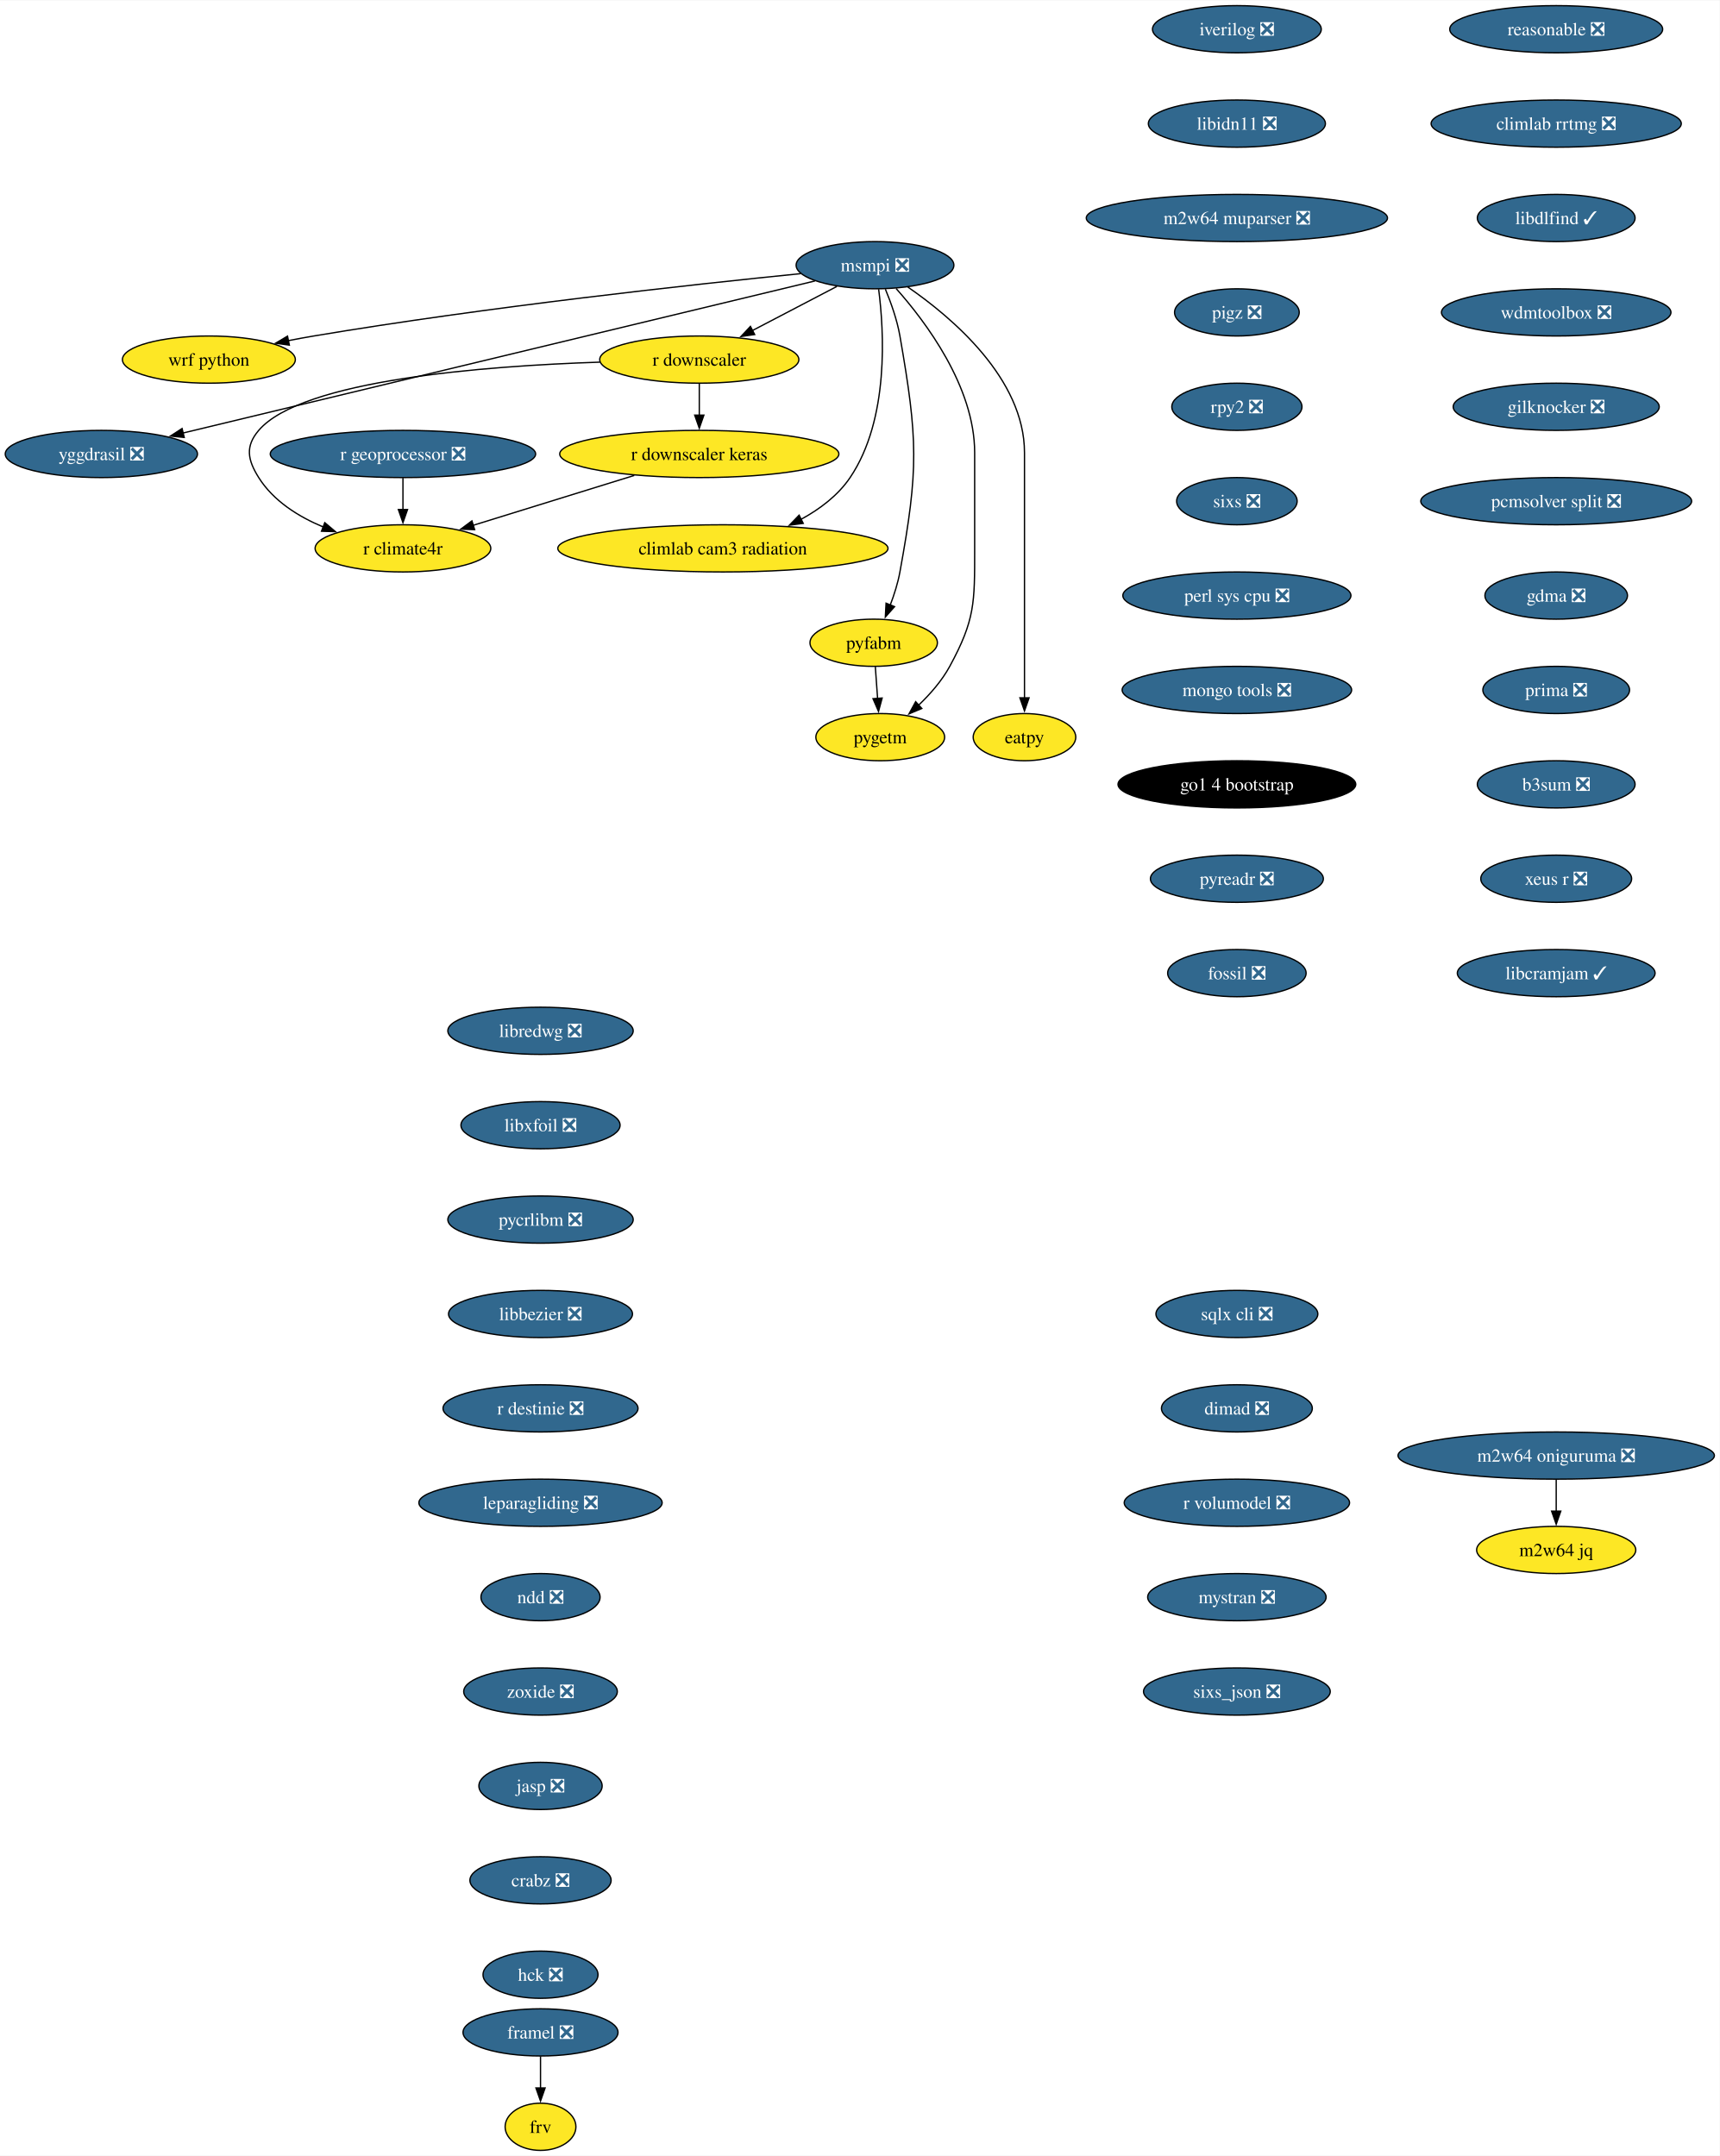
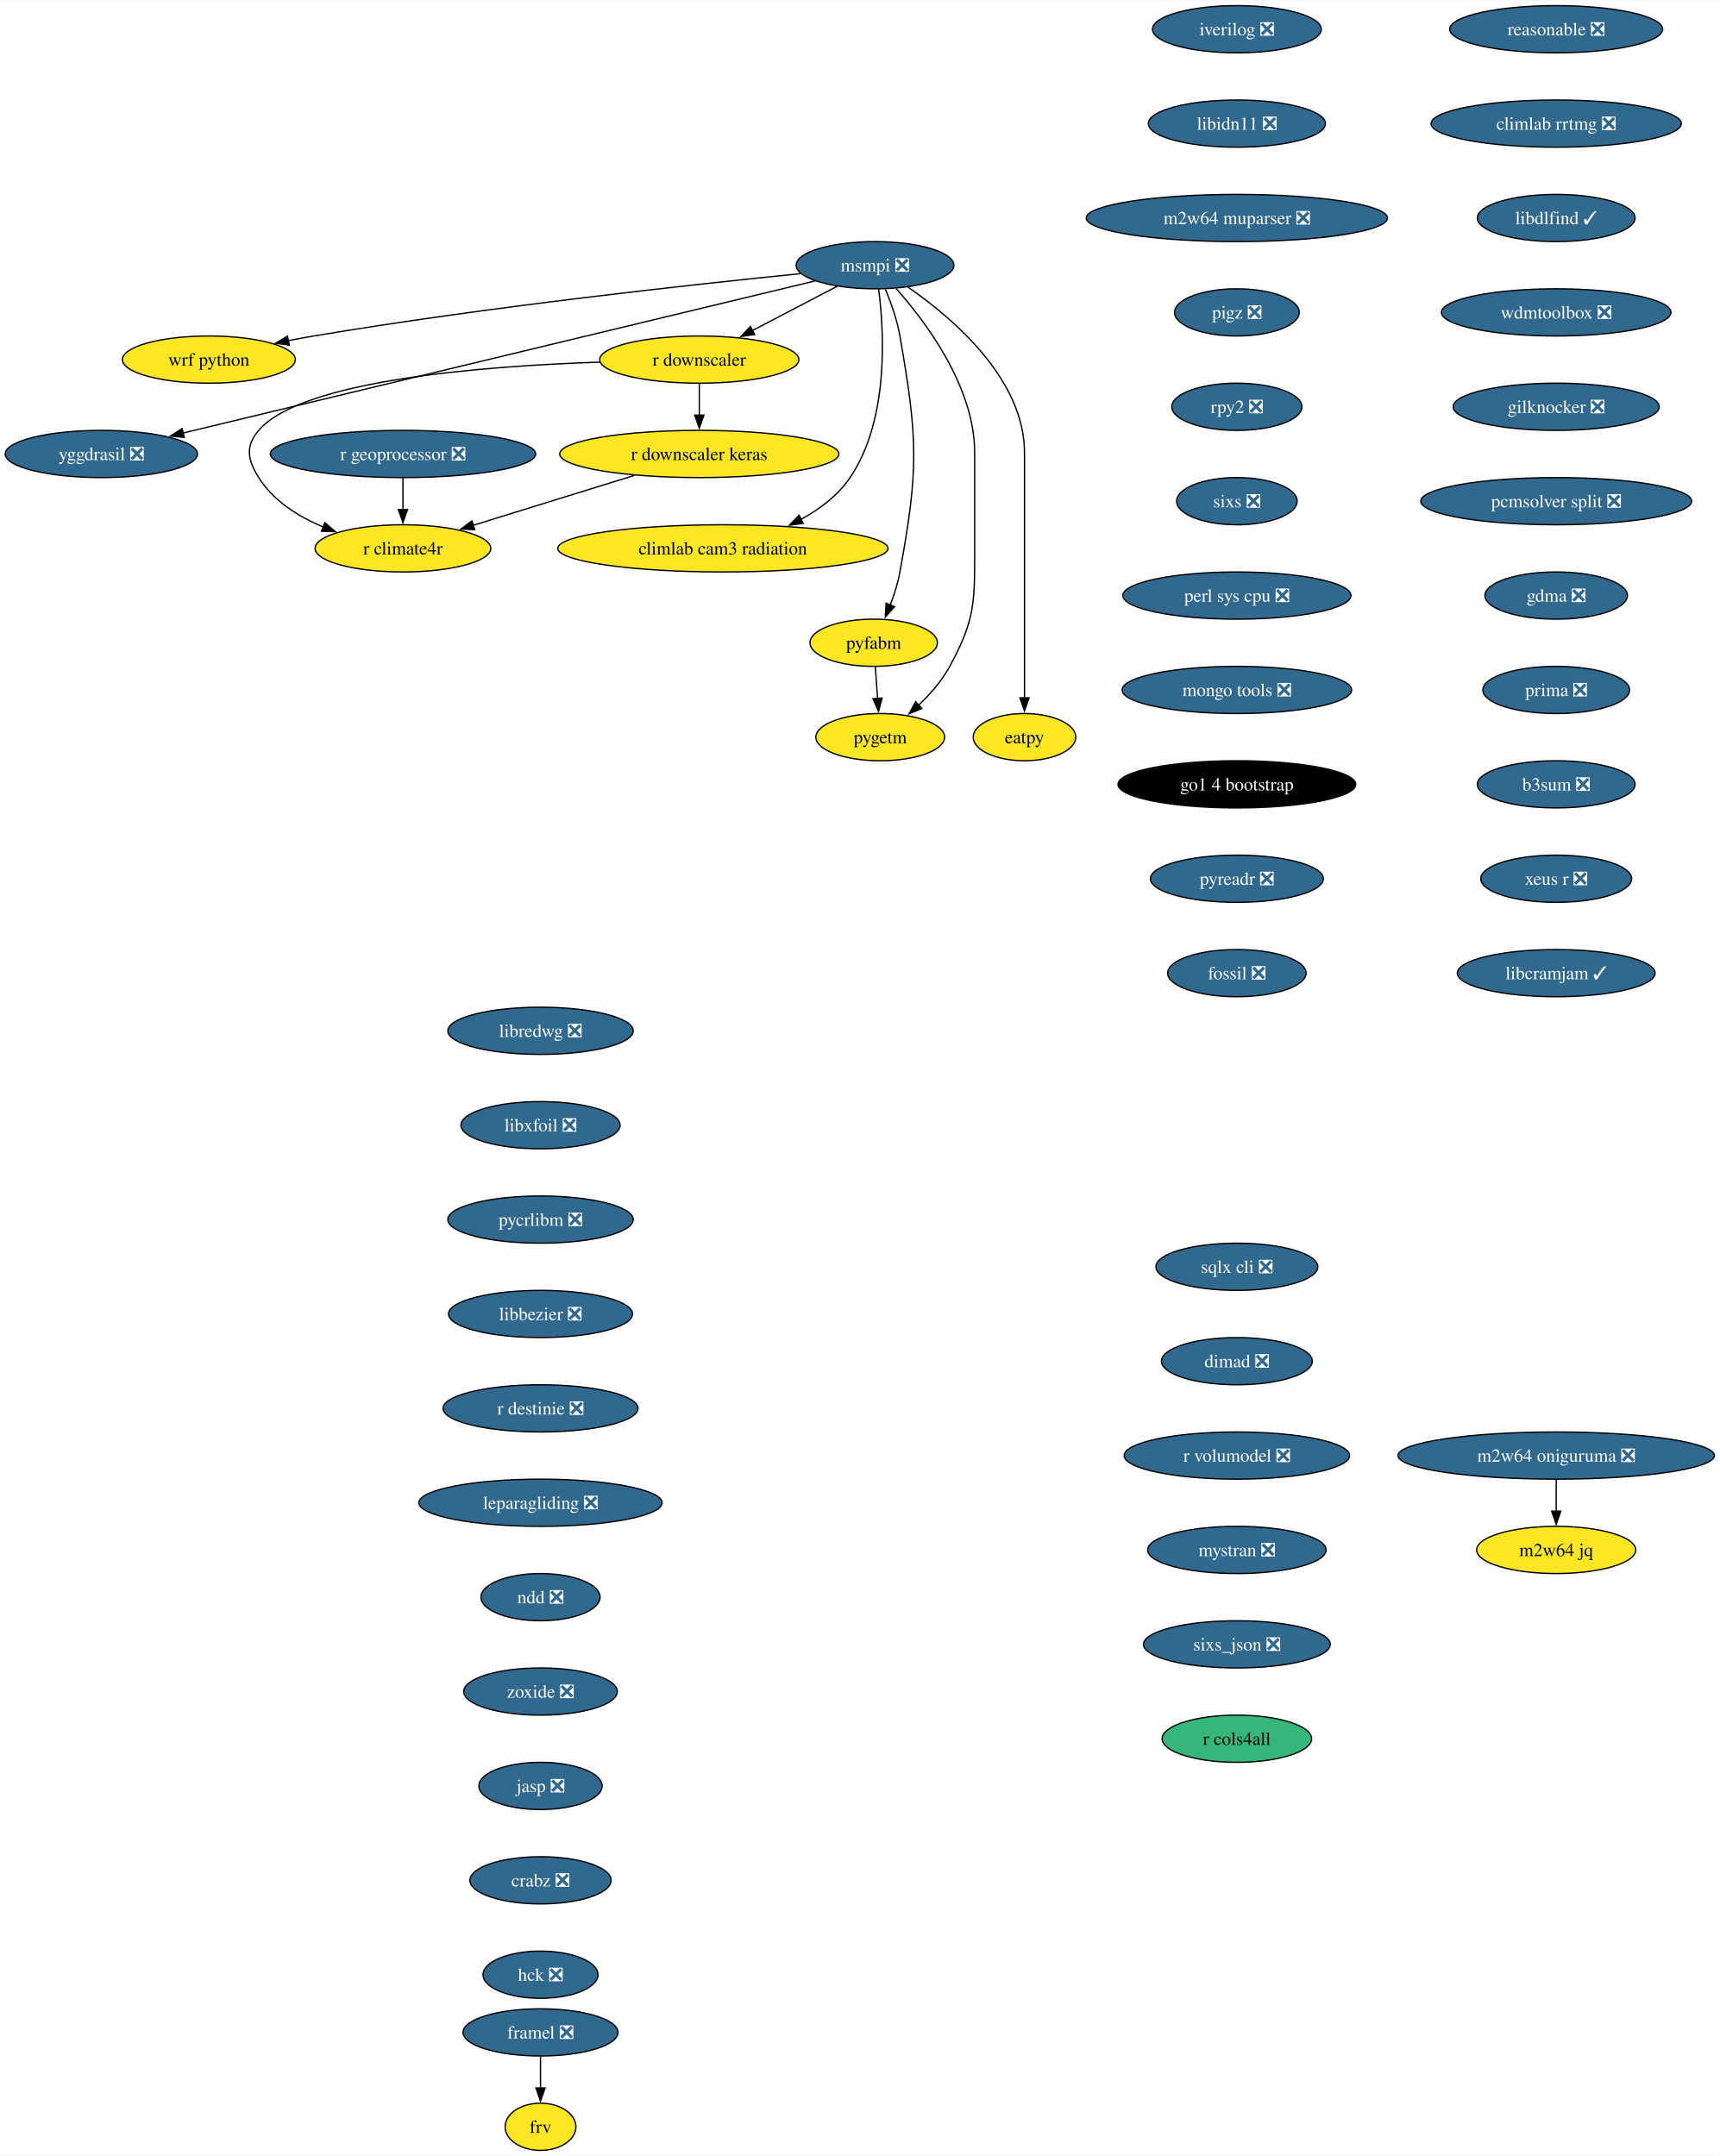
<svg xmlns="http://www.w3.org/2000/svg" xmlns:xlink="http://www.w3.org/1999/xlink" width="1311pt" height="1644pt" viewBox="0.00 0.00 1311.46 1644.00">
  <g id="graph0" class="graph" transform="scale(1 1) rotate(0) translate(4 1640)">
    <polygon fill="white" stroke="none" points="-4,4 -4,-1640 1307.46,-1640 1307.46,4 -4,4" />
    <g id="node1" class="node">
      <g id="a_node1">
        <a xlink:href="https://github.com/conda-forge/iverilog-feedstock/pull/25" xlink:title="iverilog ❎">
          <ellipse fill="#31688e" stroke="black" cx="939.28" cy="-1618" rx="64.36" ry="18" />
          <text text-anchor="middle" x="939.28" y="-1613.33" font-family="Times,serif" font-size="14.00" fill="white">iverilog ❎</text>
        </a>
      </g>
    </g>
    <g id="node2" class="node">
      <g id="a_node2">
        <a xlink:href="https://github.com/conda-forge/libidn11-feedstock/pull/13" xlink:title="libidn11 ❎">
          <ellipse fill="#31688e" stroke="black" cx="939.28" cy="-1546" rx="67.52" ry="18" />
          <text text-anchor="middle" x="939.28" y="-1541.33" font-family="Times,serif" font-size="14.00" fill="white">libidn11 ❎</text>
        </a>
      </g>
    </g>
    <g id="node3" class="node">
      <g id="a_node3">
        <a xlink:href="https://github.com/conda-forge/m2w64-muparser-feedstock/pull/13" xlink:title="m2w64 muparser ❎">
          <ellipse fill="#31688e" stroke="black" cx="939.28" cy="-1474" rx="114.87" ry="18" />
          <text text-anchor="middle" x="939.28" y="-1469.33" font-family="Times,serif" font-size="14.00" fill="white">m2w64 muparser ❎</text>
        </a>
      </g>
    </g>
    <g id="node4" class="node">
      <g id="a_node4">
        <a xlink:href="https://github.com/conda-forge/pigz-feedstock/pull/23" xlink:title="pigz ❎">
          <ellipse fill="#31688e" stroke="black" cx="939.28" cy="-1402" rx="47.53" ry="18" />
          <text text-anchor="middle" x="939.28" y="-1397.33" font-family="Times,serif" font-size="14.00" fill="white">pigz ❎</text>
        </a>
      </g>
    </g>
    <g id="node5" class="node">
      <g id="a_node5">
        <a xlink:href="https://github.com/conda-forge/rpy2-feedstock/pull/126" xlink:title="rpy2 ❎">
          <ellipse fill="#31688e" stroke="black" cx="939.28" cy="-1330" rx="49.63" ry="18" />
          <text text-anchor="middle" x="939.28" y="-1325.33" font-family="Times,serif" font-size="14.00" fill="white">rpy2 ❎</text>
        </a>
      </g>
    </g>
    <g id="node6" class="node">
      <g id="a_node6">
        <a xlink:href="https://github.com/conda-forge/sixs-feedstock/pull/17" xlink:title="sixs ❎">
          <ellipse fill="#31688e" stroke="black" cx="939.28" cy="-1258" rx="45.95" ry="18" />
          <text text-anchor="middle" x="939.28" y="-1253.33" font-family="Times,serif" font-size="14.00" fill="white">sixs ❎</text>
        </a>
      </g>
    </g>
    <g id="node7" class="node">
      <g id="a_node7">
        <a xlink:href="https://github.com/conda-forge/perl-sys-cpu-feedstock/pull/5" xlink:title="perl sys cpu ❎">
          <ellipse fill="#31688e" stroke="black" cx="939.28" cy="-1186" rx="86.98" ry="18" />
          <text text-anchor="middle" x="939.28" y="-1181.33" font-family="Times,serif" font-size="14.00" fill="white">perl sys cpu ❎</text>
        </a>
      </g>
    </g>
    <g id="node9" class="node">
      <g id="a_node9">
        <a xlink:href="https://github.com/conda-forge/mongo-tools-feedstock/pull/51" xlink:title="mongo tools ❎">
          <ellipse fill="#31688e" stroke="black" cx="939.28" cy="-1114" rx="87.51" ry="18" />
          <text text-anchor="middle" x="939.28" y="-1109.33" font-family="Times,serif" font-size="14.00" fill="white">mongo tools ❎</text>
        </a>
      </g>
    </g>
    <g id="node8" class="node">
      <g id="a_node8">
        <a xlink:href="https://github.com/conda-forge/wrf-python-feedstock" xlink:title="wrf python">
          <ellipse fill="#fde725" stroke="black" cx="155.3" cy="-1366" rx="65.94" ry="18" />
          <text text-anchor="middle" x="155.3" y="-1361.33" font-family="Times,serif" font-size="14.00">wrf python</text>
        </a>
      </g>
    </g>
    <g id="node10" class="node">
      <g id="a_node10">
        <a xlink:href="https://github.com/conda-forge/go1.4-bootstrap-feedstock" xlink:title="go1 4 bootstrap">
          <ellipse fill="#000000" stroke="black" cx="939.28" cy="-1042" rx="90.67" ry="18" />
          <text text-anchor="middle" x="939.28" y="-1037.33" font-family="Times,serif" font-size="14.00" fill="white">go1 4 bootstrap</text>
        </a>
      </g>
    </g>
    <g id="node11" class="node">
      <g id="a_node11">
        <a xlink:href="https://github.com/conda-forge/pyreadr-feedstock/pull/53" xlink:title="pyreadr ❎">
          <ellipse fill="#31688e" stroke="black" cx="939.28" cy="-970" rx="65.94" ry="18" />
          <text text-anchor="middle" x="939.28" y="-965.33" font-family="Times,serif" font-size="14.00" fill="white">pyreadr ❎</text>
        </a>
      </g>
    </g>
    <g id="node12" class="node">
      <g id="a_node12">
        <a xlink:href="https://github.com/conda-forge/fossil-feedstock/pull/23" xlink:title="fossil ❎">
          <ellipse fill="#31688e" stroke="black" cx="939.28" cy="-898" rx="52.79" ry="18" />
          <text text-anchor="middle" x="939.28" y="-893.33" font-family="Times,serif" font-size="14.00" fill="white">fossil ❎</text>
        </a>
      </g>
    </g>
    <g id="node13" class="node">
      <g id="a_node13">
        <a xlink:href="https://github.com/conda-forge/yggdrasil-feedstock/pull/47" xlink:title="yggdrasil ❎">
          <ellipse fill="#31688e" stroke="black" cx="73.3" cy="-1294" rx="73.3" ry="18" />
          <text text-anchor="middle" x="73.3" y="-1289.33" font-family="Times,serif" font-size="14.00" fill="white">yggdrasil ❎</text>
        </a>
      </g>
    </g>
    <g id="node14" class="node">
      <g id="a_node14">
        <a xlink:href="https://github.com/conda-forge/libredwg-feedstock/pull/91" xlink:title="libredwg ❎">
          <ellipse fill="#31688e" stroke="black" cx="408.21" cy="-854" rx="70.68" ry="18" />
          <text text-anchor="middle" x="408.21" y="-849.33" font-family="Times,serif" font-size="14.00" fill="white">libredwg ❎</text>
        </a>
      </g>
    </g>
    <g id="node15" class="node">
      <g id="a_node15">
        <a xlink:href="https://github.com/conda-forge/libxfoil-feedstock/pull/14" xlink:title="libxfoil ❎">
          <ellipse fill="#31688e" stroke="black" cx="408.21" cy="-782" rx="60.68" ry="18" />
          <text text-anchor="middle" x="408.21" y="-777.33" font-family="Times,serif" font-size="14.00" fill="white">libxfoil ❎</text>
        </a>
      </g>
    </g>
    <g id="node16" class="node">
      <g id="a_node16">
        <a xlink:href="https://github.com/conda-forge/pycrlibm-feedstock/pull/11" xlink:title="pycrlibm ❎">
          <ellipse fill="#31688e" stroke="black" cx="408.21" cy="-710" rx="70.68" ry="18" />
          <text text-anchor="middle" x="408.21" y="-705.33" font-family="Times,serif" font-size="14.00" fill="white">pycrlibm ❎</text>
        </a>
      </g>
    </g>
    <g id="node17" class="node">
      <g id="a_node17">
        <a xlink:href="https://github.com/conda-forge/libbezier-feedstock/pull/10" xlink:title="libbezier ❎">
          <ellipse fill="#31688e" stroke="black" cx="408.21" cy="-638" rx="70.15" ry="18" />
          <text text-anchor="middle" x="408.21" y="-633.33" font-family="Times,serif" font-size="14.00" fill="white">libbezier ❎</text>
        </a>
      </g>
    </g>
    <g id="node18" class="node">
      <g id="a_node18">
        <a xlink:href="https://github.com/conda-forge/r-destinie-feedstock/pull/8" xlink:title="r destinie ❎">
          <ellipse fill="#31688e" stroke="black" cx="408.21" cy="-566" rx="74.36" ry="18" />
          <text text-anchor="middle" x="408.21" y="-561.33" font-family="Times,serif" font-size="14.00" fill="white">r destinie ❎</text>
        </a>
      </g>
    </g>
    <g id="node19" class="node">
      <g id="a_node19">
        <a xlink:href="https://github.com/conda-forge/leparagliding-feedstock/pull/11" xlink:title="leparagliding ❎">
          <ellipse fill="#31688e" stroke="black" cx="408.21" cy="-494" rx="92.77" ry="18" />
          <text text-anchor="middle" x="408.21" y="-489.32" font-family="Times,serif" font-size="14.00" fill="white">leparagliding ❎</text>
        </a>
      </g>
    </g>
    <g id="node24" class="node">
      <g id="a_node24">
        <a xlink:href="https://github.com/conda-forge/ndd-feedstock/pull/13" xlink:title="ndd ❎">
          <ellipse fill="#31688e" stroke="black" cx="408.21" cy="-422" rx="45.42" ry="18" />
          <text text-anchor="middle" x="408.21" y="-417.32" font-family="Times,serif" font-size="14.00" fill="white">ndd ❎</text>
        </a>
      </g>
    </g>
    <g id="node20" class="node">
      <g id="a_node20">
        <a xlink:href="https://github.com/conda-forge/framel-feedstock/pull/43" xlink:title="framel ❎">
          <ellipse fill="#31688e" stroke="black" cx="408.21" cy="-90" rx="59.1" ry="18" />
          <text text-anchor="middle" x="408.21" y="-85.33" font-family="Times,serif" font-size="14.00" fill="white">framel ❎</text>
        </a>
      </g>
    </g>
    <g id="node21" class="node">
      <g id="a_node21">
        <a xlink:href="https://github.com/conda-forge/frv-feedstock" xlink:title="frv">
          <ellipse fill="#fde725" stroke="black" cx="408.21" cy="-18" rx="27" ry="18" />
          <text text-anchor="middle" x="408.21" y="-13.32" font-family="Times,serif" font-size="14.00">frv</text>
        </a>
      </g>
    </g>
    <g id="edge16" class="edge">
      <path fill="none" stroke="black" d="M408.21,-71.7C408.21,-64.41 408.21,-55.73 408.21,-47.54" />
      <polygon fill="black" stroke="black" points="411.71,-47.62 408.21,-37.62 404.71,-47.62 411.71,-47.62" />
    </g>
    <g id="node22" class="node">
      <g id="a_node22">
        <a xlink:href="https://github.com/conda-forge/m2w64-jq-feedstock" xlink:title="m2w64 jq">
          <ellipse fill="#fde725" stroke="black" cx="1182.8" cy="-458" rx="60.68" ry="18" />
          <text text-anchor="middle" x="1182.8" y="-453.32" font-family="Times,serif" font-size="14.00">m2w64 jq</text>
        </a>
      </g>
    </g>
    <g id="node23" class="node">
      <g id="a_node23">
        <a xlink:href="https://github.com/conda-forge/m2w64-oniguruma-feedstock/pull/1" xlink:title="m2w64 oniguruma ❎">
          <ellipse fill="#31688e" stroke="black" cx="1182.8" cy="-530" rx="120.65" ry="18" />
          <text text-anchor="middle" x="1182.8" y="-525.33" font-family="Times,serif" font-size="14.00" fill="white">m2w64 oniguruma ❎</text>
        </a>
      </g>
    </g>
    <g id="edge17" class="edge">
      <path fill="none" stroke="black" d="M1182.8,-511.7C1182.8,-504.41 1182.8,-495.73 1182.8,-487.54" />
      <polygon fill="black" stroke="black" points="1186.3,-487.62 1182.8,-477.62 1179.3,-487.62 1186.3,-487.62" />
    </g>
    <g id="node33" class="node">
      <g id="a_node33">
        <a xlink:href="https://github.com/conda-forge/zoxide-feedstock/pull/26" xlink:title="zoxide ❎">
          <ellipse fill="#31688e" stroke="black" cx="408.21" cy="-350" rx="58.57" ry="18" />
          <text text-anchor="middle" x="408.21" y="-345.32" font-family="Times,serif" font-size="14.00" fill="white">zoxide ❎</text>
        </a>
      </g>
    </g>
    <g id="node25" class="node">
      <g id="a_node25">
        <a xlink:href="https://github.com/conda-forge/msmpi-feedstock/pull/21" xlink:title="msmpi ❎">
          <ellipse fill="#31688e" stroke="black" cx="663.3" cy="-1438" rx="60.15" ry="18" />
          <text text-anchor="middle" x="663.3" y="-1433.33" font-family="Times,serif" font-size="14.00" fill="white">msmpi ❎</text>
        </a>
      </g>
    </g>
    <g id="edge19" class="edge">
      <path fill="none" stroke="black" d="M606.65,-1431.56C524.51,-1423.31 367.66,-1406.22 235.3,-1384 228.94,-1382.93 222.3,-1381.71 215.7,-1380.41" />
      <polygon fill="black" stroke="black" points="216.66,-1377.03 206.16,-1378.49 215.27,-1383.9 216.66,-1377.03" />
    </g>
    <g id="edge20" class="edge">
      <path fill="none" stroke="black" d="M617.5,-1425.98C512.58,-1400.72 254.76,-1338.67 135.58,-1309.99" />
      <polygon fill="black" stroke="black" points="136.5,-1306.61 125.96,-1307.67 134.86,-1313.42 136.5,-1306.61" />
    </g>
    <g id="node26" class="node">
      <g id="a_node26">
        <a xlink:href="https://github.com/conda-forge/r-downscaler-feedstock" xlink:title="r downscaler">
          <ellipse fill="#fde725" stroke="black" cx="529.3" cy="-1366" rx="75.94" ry="18" />
          <text text-anchor="middle" x="529.3" y="-1361.33" font-family="Times,serif" font-size="14.00">r downscaler</text>
        </a>
      </g>
    </g>
    <g id="edge21" class="edge">
      <path fill="none" stroke="black" d="M634.23,-1421.81C615.4,-1411.97 590.6,-1399.02 569.85,-1388.18" />
      <polygon fill="black" stroke="black" points="571.54,-1385.12 561.06,-1383.59 568.3,-1391.32 571.54,-1385.12" />
    </g>
    <g id="node27" class="node">
      <g id="a_node27">
        <a xlink:href="https://github.com/conda-forge/climlab-cam3-radiation-feedstock" xlink:title="climlab cam3 radiation">
          <ellipse fill="#fde725" stroke="black" cx="547.3" cy="-1222" rx="125.92" ry="18" />
          <text text-anchor="middle" x="547.3" y="-1217.33" font-family="Times,serif" font-size="14.00">climlab cam3 radiation</text>
        </a>
      </g>
    </g>
    <g id="edge22" class="edge">
      <path fill="none" stroke="black" d="M666.07,-1419.75C670.16,-1388.24 674.4,-1320.55 644.3,-1276 635.1,-1262.37 621.18,-1251.92 606.74,-1244.06" />
      <polygon fill="black" stroke="black" points="608.57,-1241.06 598.06,-1239.7 605.43,-1247.32 608.57,-1241.06" />
    </g>
    <g id="node28" class="node">
      <g id="a_node28">
        <a xlink:href="https://github.com/conda-forge/pyfabm-feedstock" xlink:title="pyfabm">
          <ellipse fill="#fde725" stroke="black" cx="662.3" cy="-1150" rx="48.58" ry="18" />
          <text text-anchor="middle" x="662.3" y="-1145.33" font-family="Times,serif" font-size="14.00">pyfabm</text>
        </a>
      </g>
    </g>
    <g id="edge23" class="edge">
      <path fill="none" stroke="black" d="M671.2,-1419.75C675.41,-1409.58 680.16,-1396.33 682.3,-1384 696.01,-1305.18 696.66,-1282.7 682.3,-1204 680.77,-1195.58 677.97,-1186.77 674.94,-1178.79" />
      <polygon fill="black" stroke="black" points="678.21,-1177.54 671.18,-1169.61 671.73,-1180.19 678.21,-1177.54" />
    </g>
    <g id="node29" class="node">
      <g id="a_node29">
        <a xlink:href="https://github.com/conda-forge/eatpy-feedstock" xlink:title="eatpy">
          <ellipse fill="#fde725" stroke="black" cx="777.3" cy="-1078" rx="39.11" ry="18" />
          <text text-anchor="middle" x="777.3" y="-1073.33" font-family="Times,serif" font-size="14.00">eatpy</text>
        </a>
      </g>
    </g>
    <g id="edge24" class="edge">
      <path fill="none" stroke="black" d="M688.32,-1421.35C721.88,-1398.21 777.3,-1351.43 777.3,-1295 777.3,-1295 777.3,-1295 777.3,-1221 777.3,-1181.74 777.3,-1136.38 777.3,-1107.69" />
      <polygon fill="black" stroke="black" points="780.8,-1108 777.3,-1098 773.8,-1108 780.8,-1108" />
    </g>
    <g id="node30" class="node">
      <g id="a_node30">
        <a xlink:href="https://github.com/conda-forge/pygetm-feedstock" xlink:title="pygetm">
          <ellipse fill="#fde725" stroke="black" cx="667.3" cy="-1078" rx="49.1" ry="18" />
          <text text-anchor="middle" x="667.3" y="-1073.33" font-family="Times,serif" font-size="14.00">pygetm</text>
        </a>
      </g>
    </g>
    <g id="edge25" class="edge">
      <path fill="none" stroke="black" d="M679.42,-1420.19C701.73,-1395.09 739.3,-1345.33 739.3,-1295 739.3,-1295 739.3,-1295 739.3,-1221 739.3,-1180.55 739.62,-1167.54 720.3,-1132 714.32,-1121 705.35,-1110.78 696.48,-1102.3" />
      <polygon fill="black" stroke="black" points="699,-1099.86 689.23,-1095.76 694.31,-1105.06 699,-1099.86" />
    </g>
    <g id="node31" class="node">
      <g id="a_node31">
        <a xlink:href="https://github.com/conda-forge/r-downscaler.keras-feedstock" xlink:title="r downscaler keras">
          <ellipse fill="#fde725" stroke="black" cx="529.3" cy="-1294" rx="106.45" ry="18" />
          <text text-anchor="middle" x="529.3" y="-1289.33" font-family="Times,serif" font-size="14.00">r downscaler keras</text>
        </a>
      </g>
    </g>
    <g id="edge26" class="edge">
      <path fill="none" stroke="black" d="M529.3,-1347.7C529.3,-1340.41 529.3,-1331.73 529.3,-1323.54" />
      <polygon fill="black" stroke="black" points="532.8,-1323.62 529.3,-1313.62 525.8,-1323.62 532.8,-1323.62" />
    </g>
    <g id="node32" class="node">
      <g id="a_node32">
        <a xlink:href="https://github.com/conda-forge/r-climate4r-feedstock" xlink:title="r climate4r">
          <ellipse fill="#fde725" stroke="black" cx="303.3" cy="-1222" rx="66.99" ry="18" />
          <text text-anchor="middle" x="303.3" y="-1217.33" font-family="Times,serif" font-size="14.00">r climate4r</text>
        </a>
      </g>
    </g>
    <g id="edge27" class="edge">
      <path fill="none" stroke="black" d="M453.63,-1364.05C365.01,-1361.14 226.11,-1350.38 193.3,-1312 182.91,-1299.84 184.79,-1289.55 193.3,-1276 204.48,-1258.2 223.5,-1246.24 242.61,-1238.27" />
      <polygon fill="black" stroke="black" points="243.68,-1241.61 251.77,-1234.77 241.18,-1235.07 243.68,-1241.61" />
    </g>
    <g id="edge28" class="edge">
      <path fill="none" stroke="black" d="M663.54,-1131.7C664.06,-1124.41 664.68,-1115.73 665.27,-1107.54" />
      <polygon fill="black" stroke="black" points="668.75,-1107.84 665.98,-1097.61 661.77,-1107.34 668.75,-1107.84" />
    </g>
    <g id="edge35" class="edge">
      <path fill="none" stroke="black" d="M479.71,-1277.64C443.28,-1266.36 393.86,-1251.05 356.6,-1239.51" />
      <polygon fill="black" stroke="black" points="357.98,-1236.27 347.39,-1236.65 355.9,-1242.96 357.98,-1236.27" />
    </g>
    <g id="node34" class="node">
      <g id="a_node34">
        <a xlink:href="https://github.com/conda-forge/jasp-feedstock/pull/29" xlink:title="jasp ❎">
          <ellipse fill="#31688e" stroke="black" cx="408.21" cy="-278" rx="47" ry="18" />
          <text text-anchor="middle" x="408.21" y="-273.32" font-family="Times,serif" font-size="14.00" fill="white">jasp ❎</text>
        </a>
      </g>
    </g>
    <g id="node35" class="node">
      <g id="a_node35">
        <a xlink:href="https://github.com/conda-forge/crabz-feedstock/pull/13" xlink:title="crabz ❎">
          <ellipse fill="#31688e" stroke="black" cx="408.21" cy="-206" rx="53.84" ry="18" />
          <text text-anchor="middle" x="408.21" y="-201.33" font-family="Times,serif" font-size="14.00" fill="white">crabz ❎</text>
        </a>
      </g>
    </g>
    <g id="node36" class="node">
      <g id="a_node36">
        <a xlink:href="https://github.com/conda-forge/hck-feedstock/pull/16" xlink:title="hck ❎">
          <ellipse fill="#31688e" stroke="black" cx="408.21" cy="-134" rx="43.84" ry="18" />
          <text text-anchor="middle" x="408.21" y="-129.32" font-family="Times,serif" font-size="14.00" fill="white">hck ❎</text>
        </a>
      </g>
    </g>
    <g id="node37" class="node">
      <g id="a_node37">
        <a xlink:href="https://github.com/conda-forge/reasonable-feedstock/pull/20" xlink:title="reasonable ❎">
          <ellipse fill="#31688e" stroke="black" cx="1182.8" cy="-1618" rx="81.2" ry="18" />
          <text text-anchor="middle" x="1182.8" y="-1613.33" font-family="Times,serif" font-size="14.00" fill="white">reasonable ❎</text>
        </a>
      </g>
    </g>
    <g id="node38" class="node">
      <g id="a_node38">
        <a xlink:href="https://github.com/conda-forge/climlab-rrtmg-feedstock/pull/13" xlink:title="climlab rrtmg ❎">
          <ellipse fill="#31688e" stroke="black" cx="1182.8" cy="-1546" rx="95.4" ry="18" />
          <text text-anchor="middle" x="1182.8" y="-1541.33" font-family="Times,serif" font-size="14.00" fill="white">climlab rrtmg ❎</text>
        </a>
      </g>
    </g>
    <g id="node39" class="node">
      <g id="a_node39">
        <a xlink:href="https://github.com/conda-forge/libdlfind-feedstock/pull/7" xlink:title="libdlfind ✓">
          <ellipse fill="#31688e" stroke="black" cx="1182.8" cy="-1474" rx="60.15" ry="18" />
          <text text-anchor="middle" x="1182.8" y="-1469.33" font-family="Times,serif" font-size="14.00" fill="white">libdlfind ✓</text>
        </a>
      </g>
    </g>
    <g id="node41" class="node">
      <g id="a_node41">
        <a xlink:href="https://github.com/conda-forge/wdmtoolbox-feedstock/pull/22" xlink:title="wdmtoolbox ❎">
          <ellipse fill="#31688e" stroke="black" cx="1182.8" cy="-1402" rx="87.51" ry="18" />
          <text text-anchor="middle" x="1182.8" y="-1397.33" font-family="Times,serif" font-size="14.00" fill="white">wdmtoolbox ❎</text>
        </a>
      </g>
    </g>
    <g id="node40" class="node">
      <g id="a_node40">
        <a xlink:href="https://github.com/conda-forge/r-geoprocessor-feedstock/pull/7" xlink:title="r geoprocessor ❎">
          <ellipse fill="#31688e" stroke="black" cx="303.3" cy="-1294" rx="101.19" ry="18" />
          <text text-anchor="middle" x="303.3" y="-1289.33" font-family="Times,serif" font-size="14.00" fill="white">r geoprocessor ❎</text>
        </a>
      </g>
    </g>
    <g id="edge36" class="edge">
      <path fill="none" stroke="black" d="M303.3,-1275.7C303.3,-1268.41 303.3,-1259.73 303.3,-1251.54" />
      <polygon fill="black" stroke="black" points="306.8,-1251.62 303.3,-1241.62 299.8,-1251.62 306.8,-1251.62" />
    </g>
    <g id="node42" class="node">
      <g id="a_node42">
        <a xlink:href="https://github.com/conda-forge/gilknocker-feedstock/pull/10" xlink:title="gilknocker ❎">
          <ellipse fill="#31688e" stroke="black" cx="1182.8" cy="-1330" rx="78.57" ry="18" />
          <text text-anchor="middle" x="1182.8" y="-1325.33" font-family="Times,serif" font-size="14.00" fill="white">gilknocker ❎</text>
        </a>
      </g>
    </g>
    <g id="node43" class="node">
      <g id="a_node43">
        <a xlink:href="https://github.com/conda-forge/pcmsolver-split-feedstock/pull/26" xlink:title="pcmsolver split ❎">
          <ellipse fill="#31688e" stroke="black" cx="1182.8" cy="-1258" rx="103.29" ry="18" />
          <text text-anchor="middle" x="1182.8" y="-1253.33" font-family="Times,serif" font-size="14.00" fill="white">pcmsolver split ❎</text>
        </a>
      </g>
    </g>
    <g id="node44" class="node">
      <g id="a_node44">
        <a xlink:href="https://github.com/conda-forge/gdma-feedstock/pull/9" xlink:title="gdma ❎">
          <ellipse fill="#31688e" stroke="black" cx="1182.8" cy="-1186" rx="54.36" ry="18" />
          <text text-anchor="middle" x="1182.8" y="-1181.33" font-family="Times,serif" font-size="14.00" fill="white">gdma ❎</text>
        </a>
      </g>
    </g>
    <g id="node45" class="node">
      <g id="a_node45">
        <a xlink:href="https://github.com/conda-forge/prima-feedstock/pull/6" xlink:title="prima ❎">
          <ellipse fill="#31688e" stroke="black" cx="1182.8" cy="-1114" rx="55.94" ry="18" />
          <text text-anchor="middle" x="1182.8" y="-1109.33" font-family="Times,serif" font-size="14.00" fill="white">prima ❎</text>
        </a>
      </g>
    </g>
    <g id="node46" class="node">
      <g id="a_node46">
        <a xlink:href="https://github.com/conda-forge/b3sum-feedstock/pull/9" xlink:title="b3sum ❎">
          <ellipse fill="#31688e" stroke="black" cx="1182.8" cy="-1042" rx="60.15" ry="18" />
          <text text-anchor="middle" x="1182.8" y="-1037.33" font-family="Times,serif" font-size="14.00" fill="white">b3sum ❎</text>
        </a>
      </g>
    </g>
    <g id="node47" class="node">
      <g id="a_node47">
        <a xlink:href="https://github.com/conda-forge/xeus-r-feedstock/pull/9" xlink:title="xeus r ❎">
          <ellipse fill="#31688e" stroke="black" cx="1182.8" cy="-970" rx="57.52" ry="18" />
          <text text-anchor="middle" x="1182.8" y="-965.33" font-family="Times,serif" font-size="14.00" fill="white">xeus r ❎</text>
        </a>
      </g>
    </g>
    <g id="node48" class="node">
      <g id="a_node48">
        <a xlink:href="https://github.com/conda-forge/libcramjam-feedstock/pull/11" xlink:title="libcramjam ✓">
          <ellipse fill="#31688e" stroke="black" cx="1182.8" cy="-898" rx="75.41" ry="18" />
          <text text-anchor="middle" x="1182.8" y="-893.33" font-family="Times,serif" font-size="14.00" fill="white">libcramjam ✓</text>
        </a>
      </g>
    </g>
    <g id="node49" class="node">
      <g id="a_node49">
        <a xlink:href="https://github.com/conda-forge/sqlx-cli-feedstock/pull/7" xlink:title="sqlx cli ❎">
-           <ellipse fill="#31688e" stroke="black" cx="939.28" cy="-638" rx="61.73" ry="18" />
-           <text text-anchor="middle" x="939.28" y="-633.33" font-family="Times,serif" font-size="14.00" fill="white">sqlx cli ❎</text>
+           <ellipse fill="#31688e" stroke="black" cx="939.28" cy="-674" rx="61.73" ry="18" />
+           <text text-anchor="middle" x="939.28" y="-669.33" font-family="Times,serif" font-size="14.00" fill="white">sqlx cli ❎</text>
        </a>
      </g>
    </g>
    <g id="node50" class="node">
      <g id="a_node50">
        <a xlink:href="https://github.com/conda-forge/dimad-feedstock/pull/4" xlink:title="dimad ❎">
-           <ellipse fill="#31688e" stroke="black" cx="939.28" cy="-566" rx="57.52" ry="18" />
-           <text text-anchor="middle" x="939.28" y="-561.33" font-family="Times,serif" font-size="14.00" fill="white">dimad ❎</text>
+           <ellipse fill="#31688e" stroke="black" cx="939.28" cy="-602" rx="57.52" ry="18" />
+           <text text-anchor="middle" x="939.28" y="-597.33" font-family="Times,serif" font-size="14.00" fill="white">dimad ❎</text>
        </a>
      </g>
    </g>
    <g id="node51" class="node">
      <g id="a_node51">
        <a xlink:href="https://github.com/conda-forge/r-volumodel-feedstock/pull/2" xlink:title="r volumodel ❎">
-           <ellipse fill="#31688e" stroke="black" cx="939.28" cy="-494" rx="85.93" ry="18" />
-           <text text-anchor="middle" x="939.28" y="-489.32" font-family="Times,serif" font-size="14.00" fill="white">r volumodel ❎</text>
+           <ellipse fill="#31688e" stroke="black" cx="939.28" cy="-530" rx="85.93" ry="18" />
+           <text text-anchor="middle" x="939.28" y="-525.33" font-family="Times,serif" font-size="14.00" fill="white">r volumodel ❎</text>
        </a>
      </g>
    </g>
    <g id="node52" class="node">
      <g id="a_node52">
        <a xlink:href="https://github.com/conda-forge/mystran-feedstock/pull/3" xlink:title="mystran ❎">
-           <ellipse fill="#31688e" stroke="black" cx="939.28" cy="-422" rx="68.04" ry="18" />
-           <text text-anchor="middle" x="939.28" y="-417.32" font-family="Times,serif" font-size="14.00" fill="white">mystran ❎</text>
+           <ellipse fill="#31688e" stroke="black" cx="939.28" cy="-458" rx="68.04" ry="18" />
+           <text text-anchor="middle" x="939.28" y="-453.32" font-family="Times,serif" font-size="14.00" fill="white">mystran ❎</text>
        </a>
      </g>
    </g>
    <g id="node53" class="node">
      <g id="a_node53">
        <a xlink:href="https://github.com/conda-forge/sixs_json-feedstock/pull/3" xlink:title="sixs_json ❎">
-           <ellipse fill="#31688e" stroke="black" cx="939.28" cy="-350" rx="71.2" ry="18" />
-           <text text-anchor="middle" x="939.28" y="-345.32" font-family="Times,serif" font-size="14.00" fill="white">sixs_json ❎</text>
+           <ellipse fill="#31688e" stroke="black" cx="939.28" cy="-386" rx="71.2" ry="18" />
+           <text text-anchor="middle" x="939.28" y="-381.32" font-family="Times,serif" font-size="14.00" fill="white">sixs_json ❎</text>
+         </a>
+       </g>
+     </g>
+     <g id="node54" class="node">
+       <g id="a_node54">
+         <a xlink:href="https://github.com/conda-forge/r-cols4all-feedstock" xlink:title="r cols4all">
+           <ellipse fill="#35b779" stroke="black" cx="939.28" cy="-314" rx="57" ry="18" />
+           <text text-anchor="middle" x="939.28" y="-309.32" font-family="Times,serif" font-size="14.00">r cols4all</text>
        </a>
      </g>
    </g>
  </g>
</svg>
